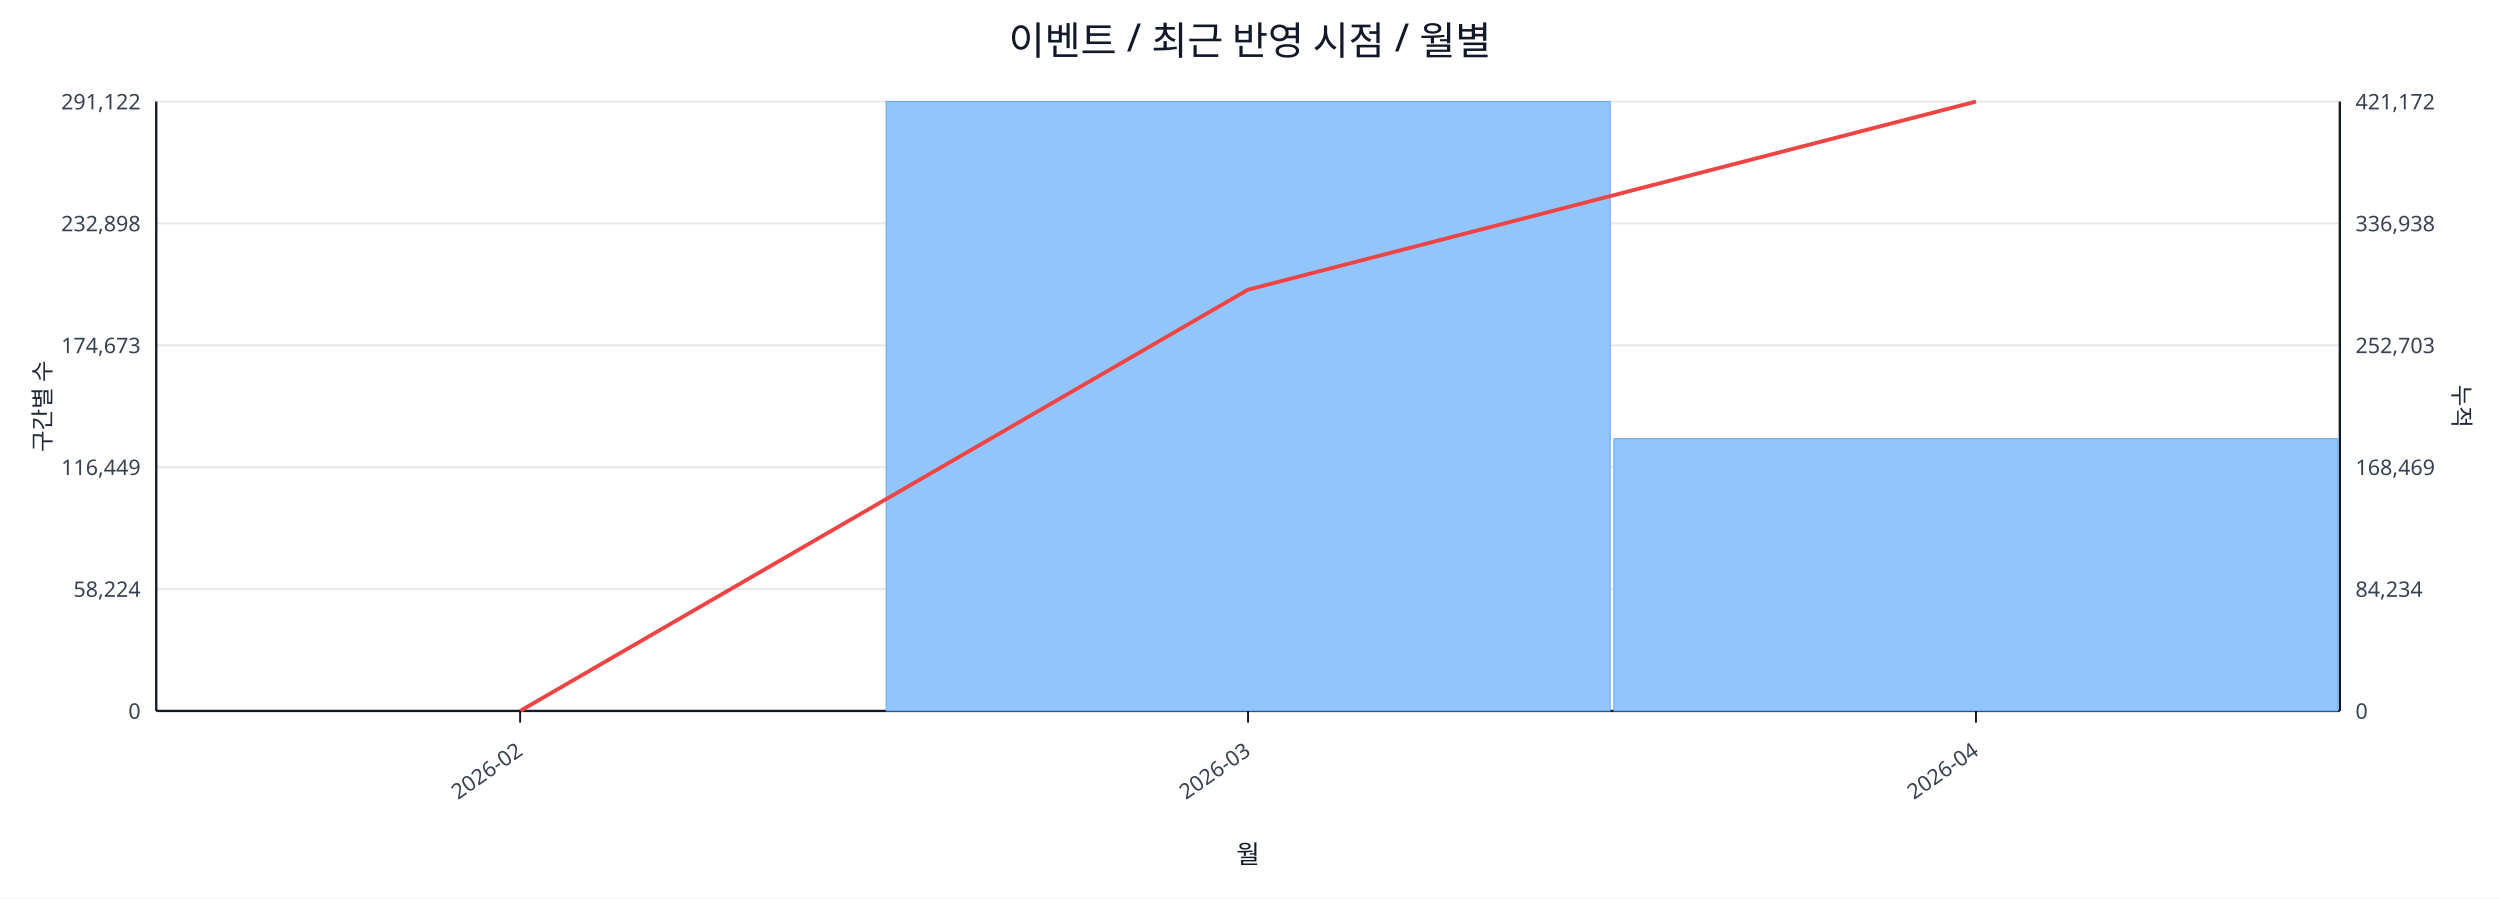
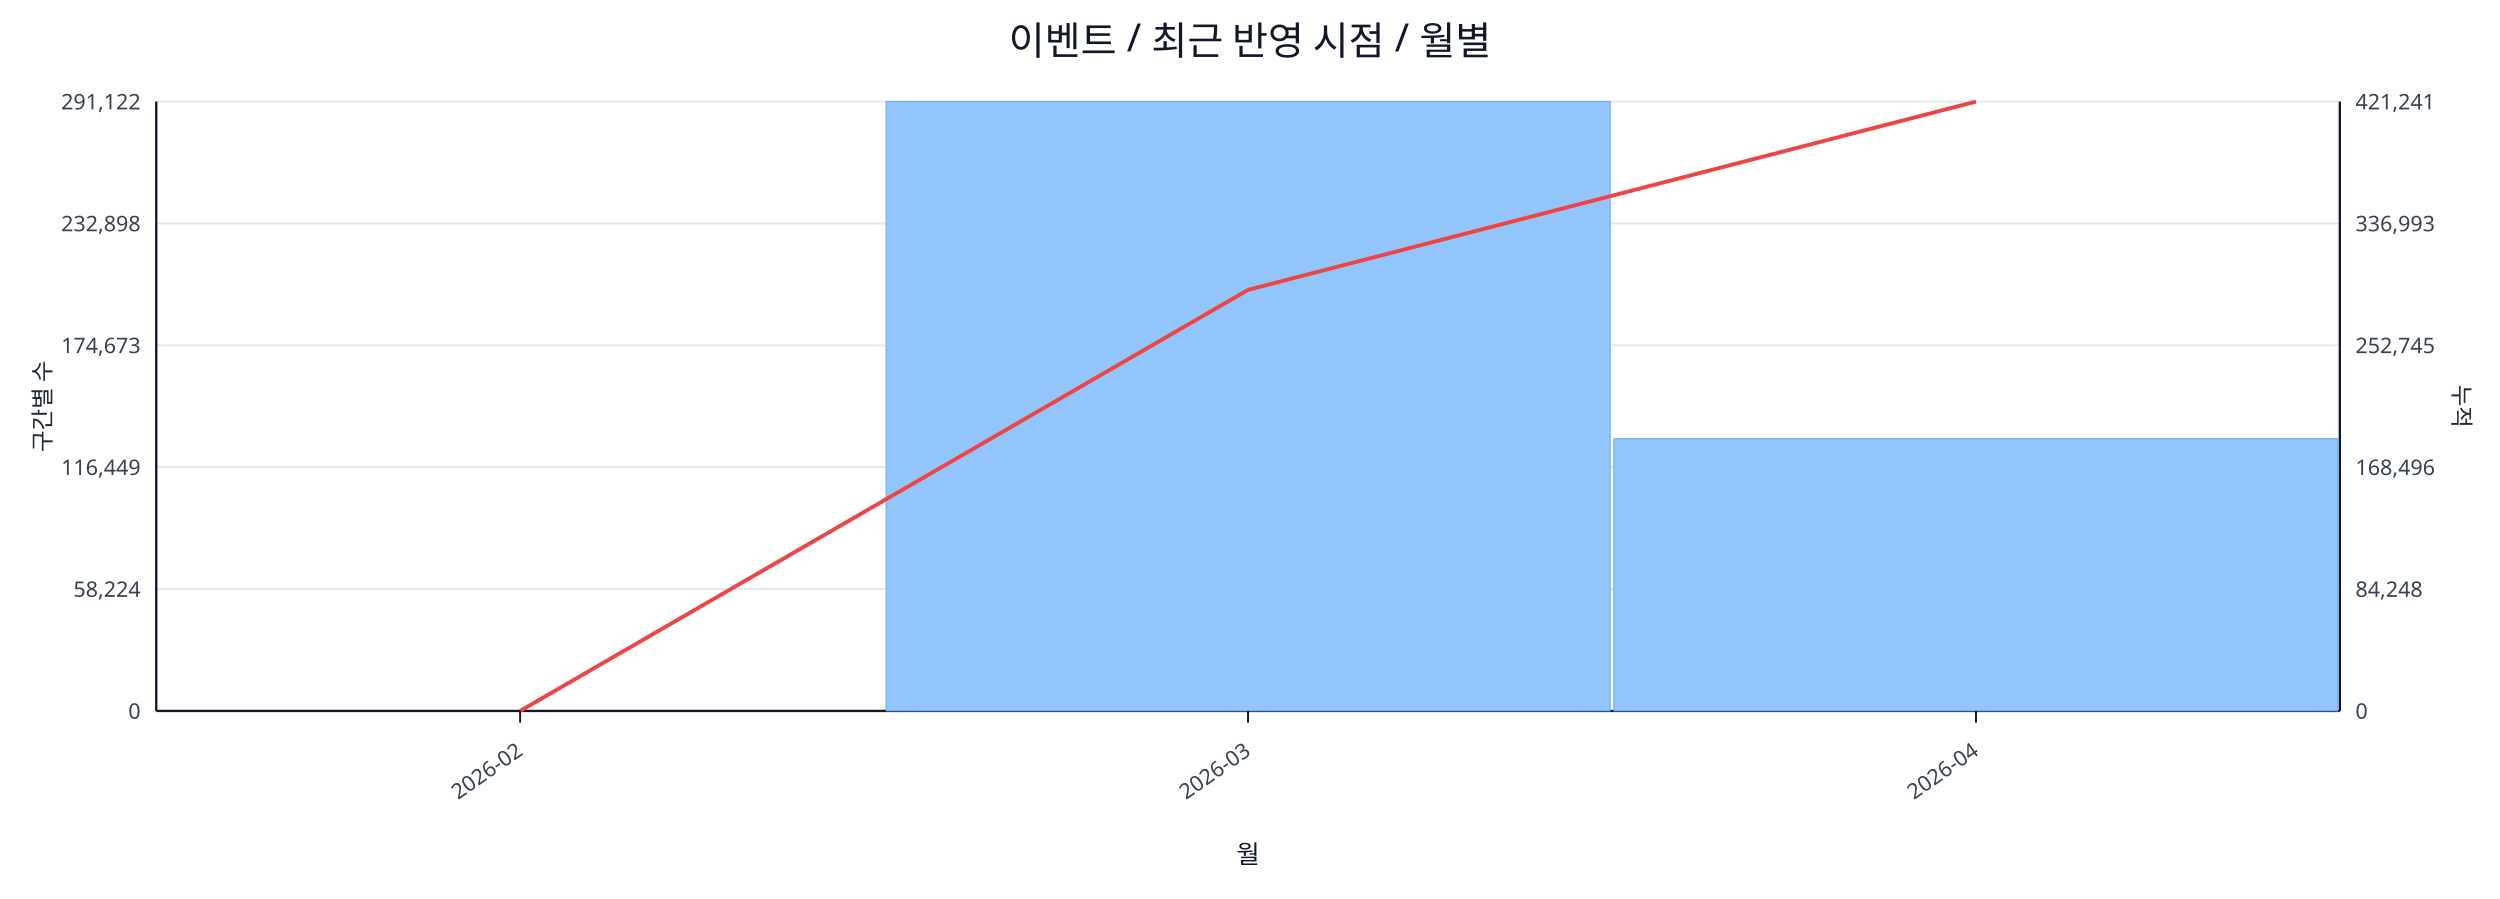
<svg xmlns="http://www.w3.org/2000/svg" width="1280" height="460" viewBox="0 0 1280 460">
  <rect x="0" y="0" width="100%" height="100%" fill="#ffffff" />
  <text x="640.0" y="28" font-size="20" text-anchor="middle" font-family="sans-serif" fill="#111827">이벤트 / 최근 반영 시점 / 월별</text>
  <line x1="80.0" y1="52.0" x2="1198.0" y2="52.0" stroke="#e5e7eb" stroke-width="1" />
  <text x="72.0" y="56.0" font-size="11" text-anchor="end" font-family="sans-serif" fill="#374151">291,122</text>
-   <text x="1206.0" y="56.0" font-size="11" text-anchor="start" font-family="sans-serif" fill="#374151">421,172</text>
+   <text x="1206.0" y="56.0" font-size="11" text-anchor="start" font-family="sans-serif" fill="#374151">421,241</text>
  <line x1="80.0" y1="114.4" x2="1198.0" y2="114.4" stroke="#e5e7eb" stroke-width="1" />
  <text x="72.0" y="118.4" font-size="11" text-anchor="end" font-family="sans-serif" fill="#374151">232,898</text>
-   <text x="1206.0" y="118.4" font-size="11" text-anchor="start" font-family="sans-serif" fill="#374151">336,938</text>
+   <text x="1206.0" y="118.4" font-size="11" text-anchor="start" font-family="sans-serif" fill="#374151">336,993</text>
  <line x1="80.0" y1="176.8" x2="1198.0" y2="176.8" stroke="#e5e7eb" stroke-width="1" />
  <text x="72.0" y="180.8" font-size="11" text-anchor="end" font-family="sans-serif" fill="#374151">174,673</text>
-   <text x="1206.0" y="180.8" font-size="11" text-anchor="start" font-family="sans-serif" fill="#374151">252,703</text>
+   <text x="1206.0" y="180.8" font-size="11" text-anchor="start" font-family="sans-serif" fill="#374151">252,745</text>
  <line x1="80.0" y1="239.2" x2="1198.0" y2="239.2" stroke="#e5e7eb" stroke-width="1" />
  <text x="72.0" y="243.2" font-size="11" text-anchor="end" font-family="sans-serif" fill="#374151">116,449</text>
-   <text x="1206.0" y="243.2" font-size="11" text-anchor="start" font-family="sans-serif" fill="#374151">168,469</text>
+   <text x="1206.0" y="243.2" font-size="11" text-anchor="start" font-family="sans-serif" fill="#374151">168,496</text>
  <line x1="80.0" y1="301.6" x2="1198.0" y2="301.6" stroke="#e5e7eb" stroke-width="1" />
  <text x="72.0" y="305.6" font-size="11" text-anchor="end" font-family="sans-serif" fill="#374151">58,224</text>
-   <text x="1206.0" y="305.6" font-size="11" text-anchor="start" font-family="sans-serif" fill="#374151">84,234</text>
+   <text x="1206.0" y="305.6" font-size="11" text-anchor="start" font-family="sans-serif" fill="#374151">84,248</text>
  <line x1="80.0" y1="364.0" x2="1198.0" y2="364.0" stroke="#e5e7eb" stroke-width="1" />
  <text x="72.0" y="368.0" font-size="11" text-anchor="end" font-family="sans-serif" fill="#374151">0</text>
  <text x="1206.0" y="368.0" font-size="11" text-anchor="start" font-family="sans-serif" fill="#374151">0</text>
  <line x1="80.0" y1="364.0" x2="1198.0" y2="364.0" stroke="#111827" stroke-width="1.2" />
  <line x1="80.0" y1="52.0" x2="80.0" y2="364.0" stroke="#111827" stroke-width="1.2" />
  <line x1="1198.0" y1="52.0" x2="1198.0" y2="364.0" stroke="#111827" stroke-width="1.2" />
  <rect x="81.0" y="364.0" width="370.7" height="0.0" fill="#93c5fd" stroke="#60a5fa" stroke-width="0.5" />
  <rect x="453.7" y="52.0" width="370.7" height="312.0" fill="#93c5fd" stroke="#60a5fa" stroke-width="0.5" />
  <rect x="826.3" y="224.6" width="370.7" height="139.4" fill="#93c5fd" stroke="#60a5fa" stroke-width="0.5" />
-   <polyline fill="none" stroke="#ef4444" stroke-width="2" points="266.3,364.0 639.0,148.3 1011.7,52.0" />
+   <polyline fill="none" stroke="#ef4444" stroke-width="2" points="266.3,364.0 639.0,148.4 1011.7,52.0" />
  <line x1="266.3" y1="364.0" x2="266.3" y2="370.0" stroke="#111827" stroke-width="1" />
  <text x="268.3" y="386.0" font-size="11" text-anchor="end" transform="rotate(-35 268.3 386.0)" font-family="sans-serif" fill="#374151">2026-02</text>
  <line x1="639.0" y1="364.0" x2="639.0" y2="370.0" stroke="#111827" stroke-width="1" />
  <text x="641.0" y="386.0" font-size="11" text-anchor="end" transform="rotate(-35 641.0 386.0)" font-family="sans-serif" fill="#374151">2026-03</text>
  <line x1="1011.7" y1="364.0" x2="1011.7" y2="370.0" stroke="#111827" stroke-width="1" />
  <text x="1013.7" y="386.0" font-size="11" text-anchor="end" transform="rotate(-35 1013.7 386.0)" font-family="sans-serif" fill="#374151">2026-04</text>
  <text x="26" y="208.0" font-size="12" transform="rotate(-90 26 208.0)" text-anchor="middle" font-family="sans-serif" fill="#1f2937">구간별 수</text>
  <text x="1256.0" y="208.0" font-size="12" transform="rotate(90 1256.0 208.0)" text-anchor="middle" font-family="sans-serif" fill="#1f2937">누적</text>
  <text x="639.0" y="442.0" font-size="13" text-anchor="middle" font-family="sans-serif" fill="#111827">월</text>
</svg>
